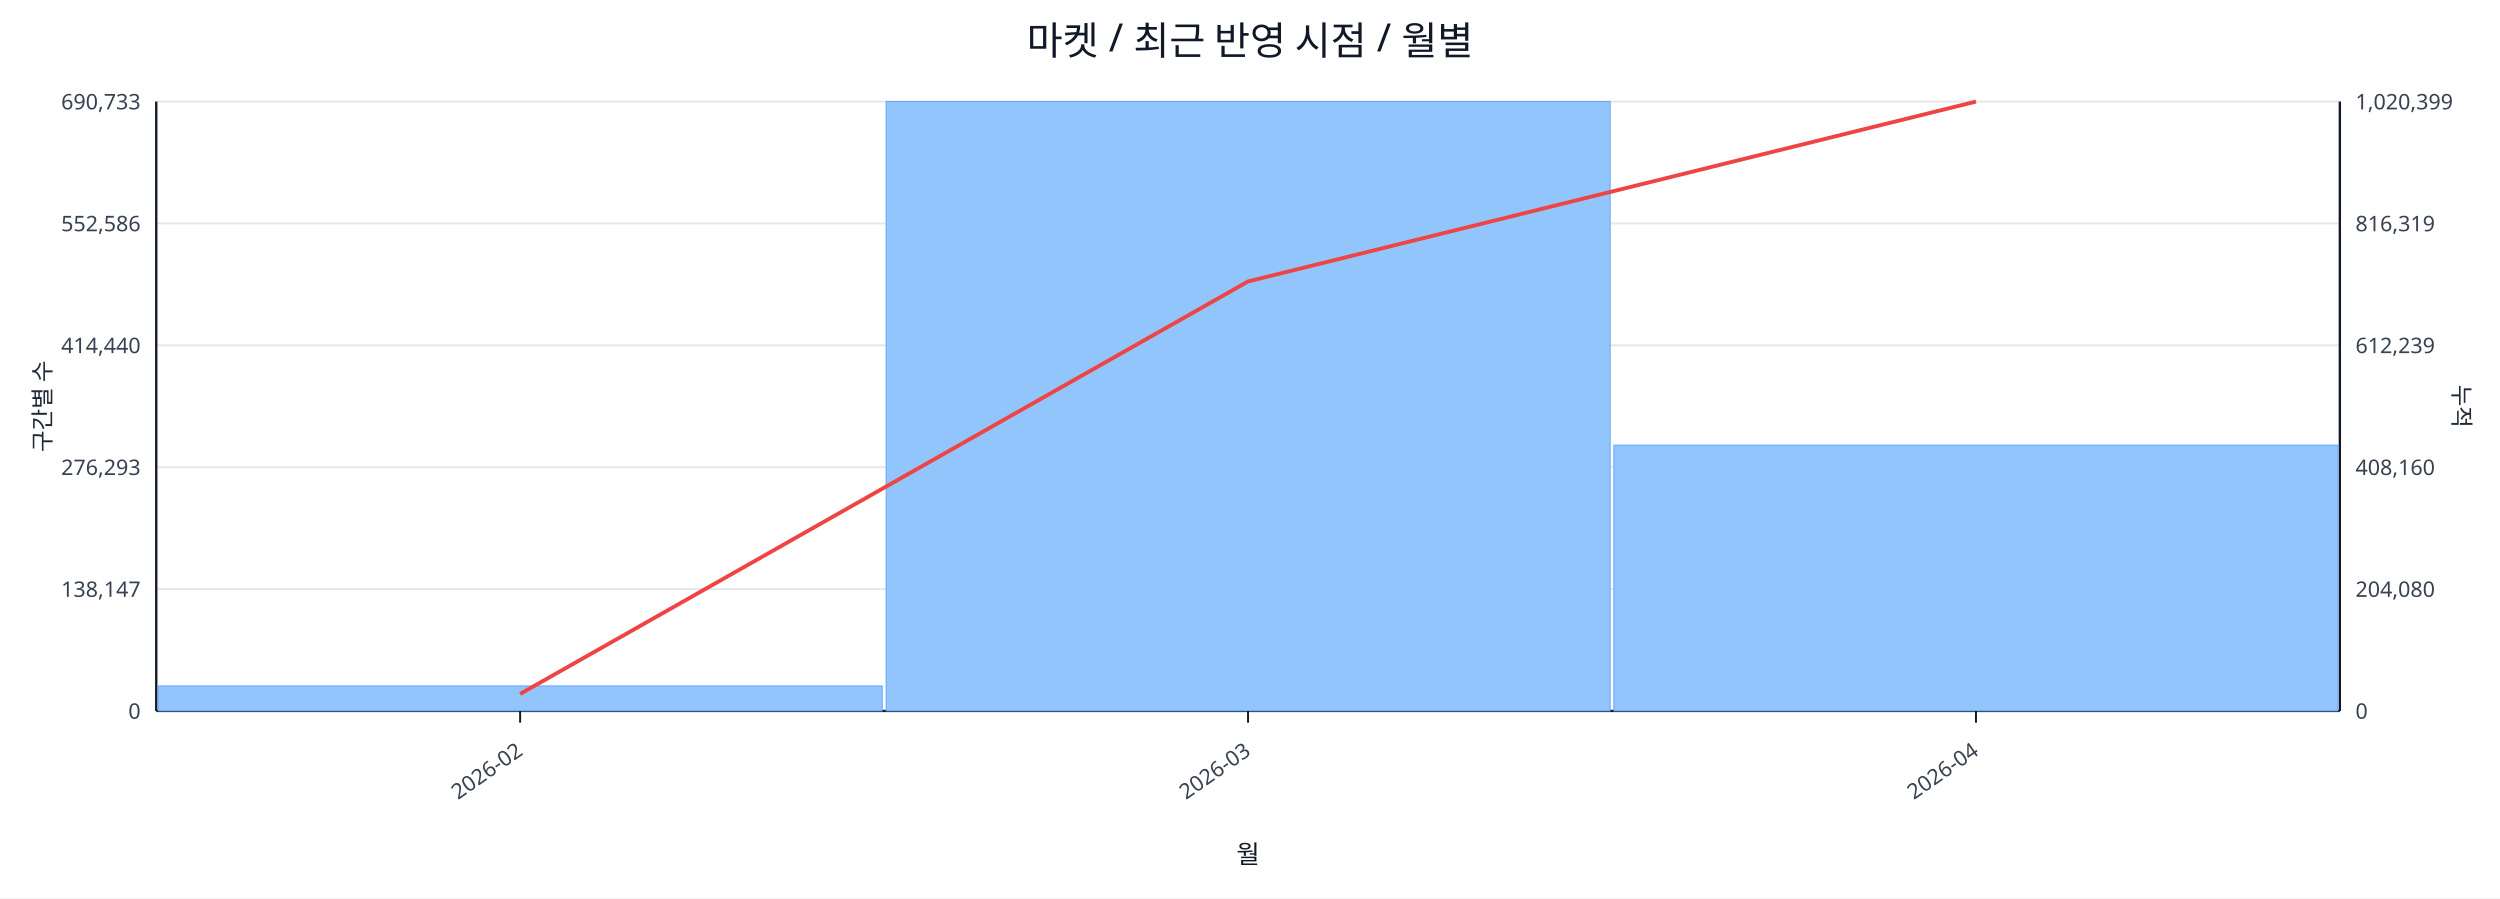
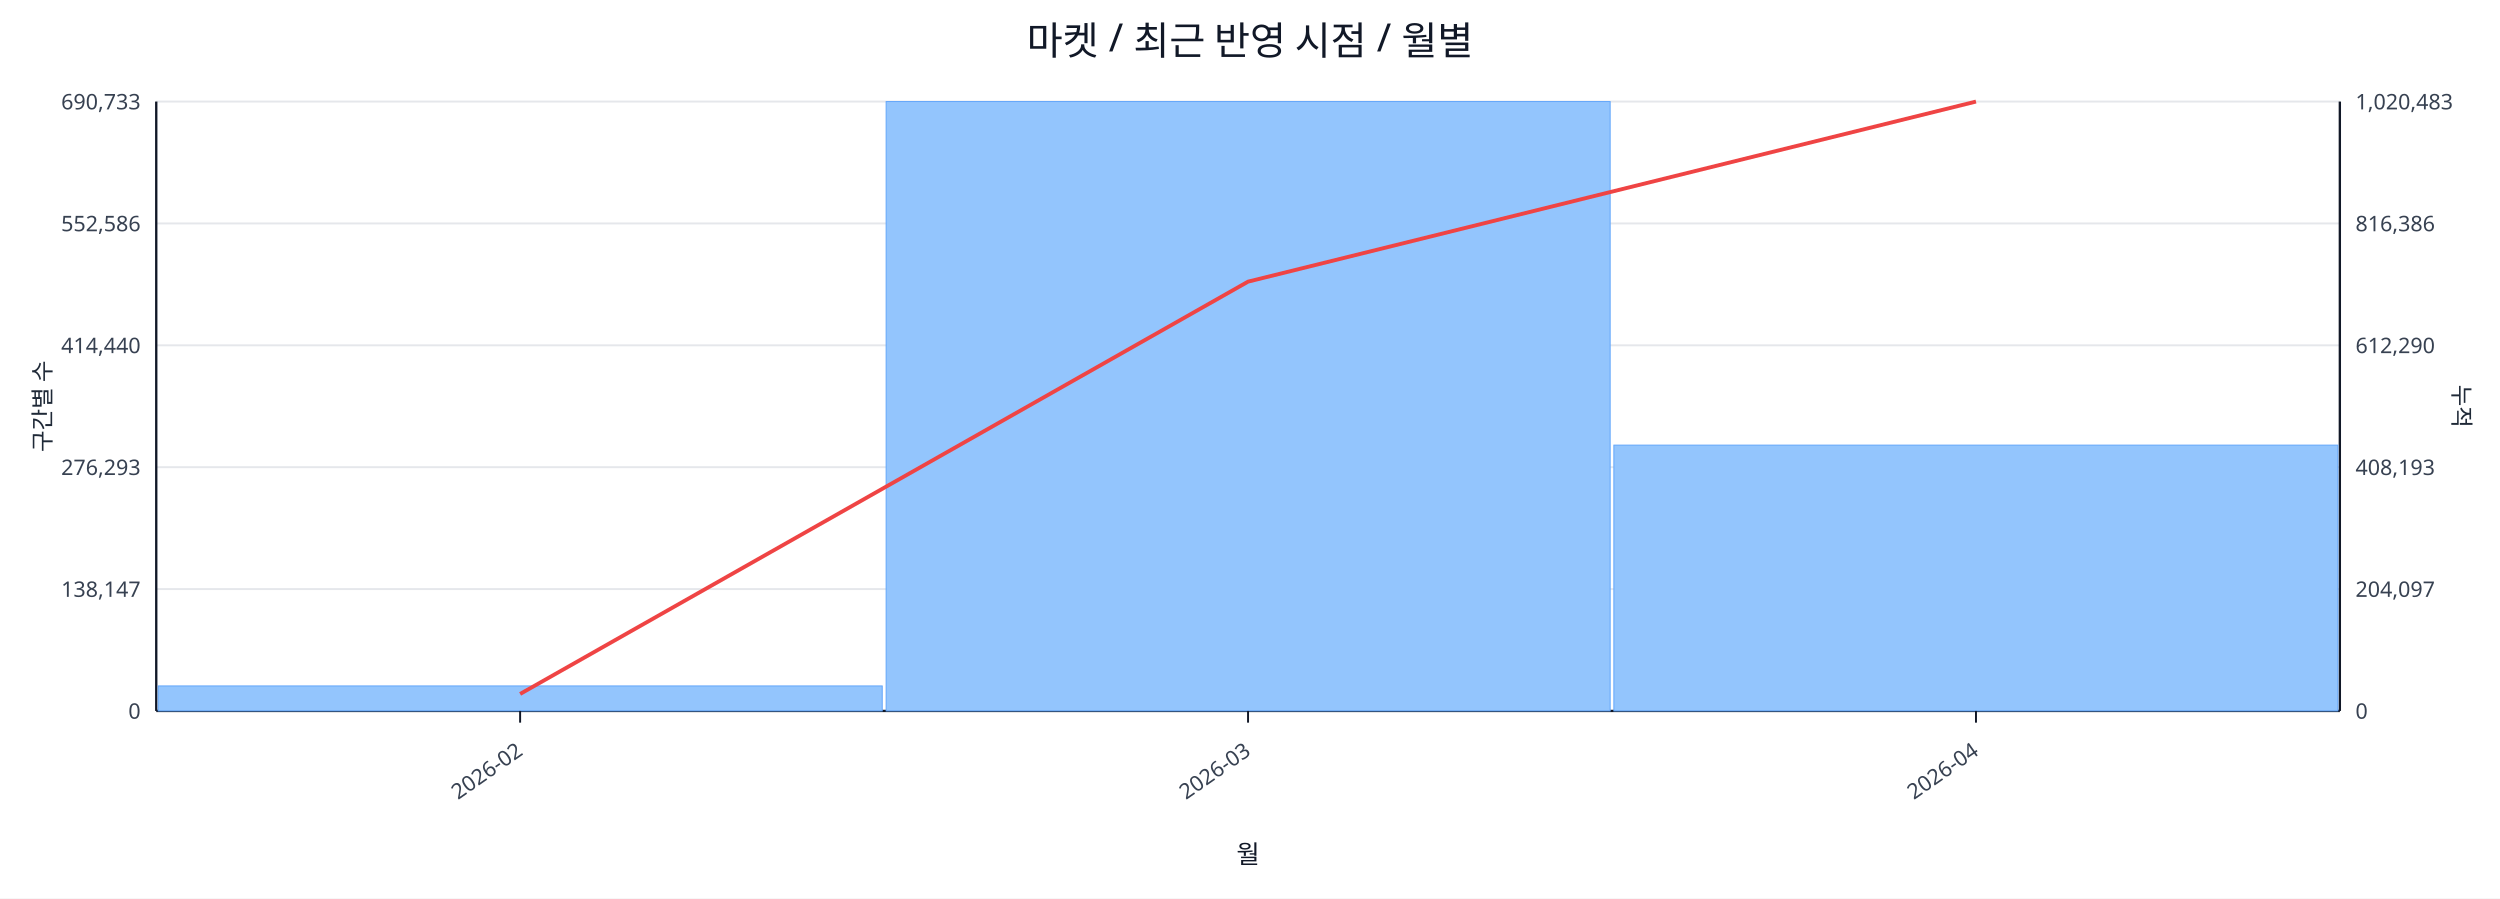
<svg xmlns="http://www.w3.org/2000/svg" width="1280" height="460" viewBox="0 0 1280 460">
  <rect x="0" y="0" width="100%" height="100%" fill="#ffffff" />
  <text x="640.0" y="28" font-size="20" text-anchor="middle" font-family="sans-serif" fill="#111827">마켓 / 최근 반영 시점 / 월별</text>
  <line x1="80.0" y1="52.0" x2="1198.0" y2="52.0" stroke="#e5e7eb" stroke-width="1" />
  <text x="72.0" y="56.0" font-size="11" text-anchor="end" font-family="sans-serif" fill="#374151">690,733</text>
-   <text x="1206.0" y="56.0" font-size="11" text-anchor="start" font-family="sans-serif" fill="#374151">1,020,399</text>
+   <text x="1206.0" y="56.0" font-size="11" text-anchor="start" font-family="sans-serif" fill="#374151">1,020,483</text>
  <line x1="80.0" y1="114.4" x2="1198.0" y2="114.4" stroke="#e5e7eb" stroke-width="1" />
  <text x="72.0" y="118.4" font-size="11" text-anchor="end" font-family="sans-serif" fill="#374151">552,586</text>
-   <text x="1206.0" y="118.4" font-size="11" text-anchor="start" font-family="sans-serif" fill="#374151">816,319</text>
+   <text x="1206.0" y="118.4" font-size="11" text-anchor="start" font-family="sans-serif" fill="#374151">816,386</text>
  <line x1="80.0" y1="176.8" x2="1198.0" y2="176.8" stroke="#e5e7eb" stroke-width="1" />
  <text x="72.0" y="180.8" font-size="11" text-anchor="end" font-family="sans-serif" fill="#374151">414,440</text>
-   <text x="1206.0" y="180.8" font-size="11" text-anchor="start" font-family="sans-serif" fill="#374151">612,239</text>
+   <text x="1206.0" y="180.8" font-size="11" text-anchor="start" font-family="sans-serif" fill="#374151">612,290</text>
  <line x1="80.0" y1="239.2" x2="1198.0" y2="239.2" stroke="#e5e7eb" stroke-width="1" />
  <text x="72.0" y="243.2" font-size="11" text-anchor="end" font-family="sans-serif" fill="#374151">276,293</text>
-   <text x="1206.0" y="243.2" font-size="11" text-anchor="start" font-family="sans-serif" fill="#374151">408,160</text>
+   <text x="1206.0" y="243.2" font-size="11" text-anchor="start" font-family="sans-serif" fill="#374151">408,193</text>
  <line x1="80.0" y1="301.6" x2="1198.0" y2="301.6" stroke="#e5e7eb" stroke-width="1" />
  <text x="72.0" y="305.6" font-size="11" text-anchor="end" font-family="sans-serif" fill="#374151">138,147</text>
-   <text x="1206.0" y="305.6" font-size="11" text-anchor="start" font-family="sans-serif" fill="#374151">204,080</text>
+   <text x="1206.0" y="305.6" font-size="11" text-anchor="start" font-family="sans-serif" fill="#374151">204,097</text>
  <line x1="80.0" y1="364.0" x2="1198.0" y2="364.0" stroke="#e5e7eb" stroke-width="1" />
  <text x="72.0" y="368.0" font-size="11" text-anchor="end" font-family="sans-serif" fill="#374151">0</text>
  <text x="1206.0" y="368.0" font-size="11" text-anchor="start" font-family="sans-serif" fill="#374151">0</text>
  <line x1="80.0" y1="364.0" x2="1198.0" y2="364.0" stroke="#111827" stroke-width="1.2" />
  <line x1="80.0" y1="52.0" x2="80.0" y2="364.0" stroke="#111827" stroke-width="1.2" />
  <line x1="1198.0" y1="52.0" x2="1198.0" y2="364.0" stroke="#111827" stroke-width="1.2" />
  <rect x="81.0" y="351.2" width="370.7" height="12.8" fill="#93c5fd" stroke="#60a5fa" stroke-width="0.5" />
  <rect x="453.7" y="52.0" width="370.7" height="312.0" fill="#93c5fd" stroke="#60a5fa" stroke-width="0.5" />
  <rect x="826.3" y="227.9" width="370.7" height="136.1" fill="#93c5fd" stroke="#60a5fa" stroke-width="0.5" />
-   <polyline fill="none" stroke="#ef4444" stroke-width="2" points="266.3,355.3 639.0,144.1 1011.7,52.0" />
+   <polyline fill="none" stroke="#ef4444" stroke-width="2" points="266.3,355.3 639.0,144.2 1011.7,52.0" />
  <line x1="266.3" y1="364.0" x2="266.3" y2="370.0" stroke="#111827" stroke-width="1" />
  <text x="268.3" y="386.0" font-size="11" text-anchor="end" transform="rotate(-35 268.3 386.0)" font-family="sans-serif" fill="#374151">2026-02</text>
  <line x1="639.0" y1="364.0" x2="639.0" y2="370.0" stroke="#111827" stroke-width="1" />
  <text x="641.0" y="386.0" font-size="11" text-anchor="end" transform="rotate(-35 641.0 386.0)" font-family="sans-serif" fill="#374151">2026-03</text>
  <line x1="1011.7" y1="364.0" x2="1011.7" y2="370.0" stroke="#111827" stroke-width="1" />
  <text x="1013.7" y="386.0" font-size="11" text-anchor="end" transform="rotate(-35 1013.7 386.0)" font-family="sans-serif" fill="#374151">2026-04</text>
  <text x="26" y="208.0" font-size="12" transform="rotate(-90 26 208.0)" text-anchor="middle" font-family="sans-serif" fill="#1f2937">구간별 수</text>
  <text x="1256.0" y="208.0" font-size="12" transform="rotate(90 1256.0 208.0)" text-anchor="middle" font-family="sans-serif" fill="#1f2937">누적</text>
  <text x="639.0" y="442.0" font-size="13" text-anchor="middle" font-family="sans-serif" fill="#111827">월</text>
</svg>
